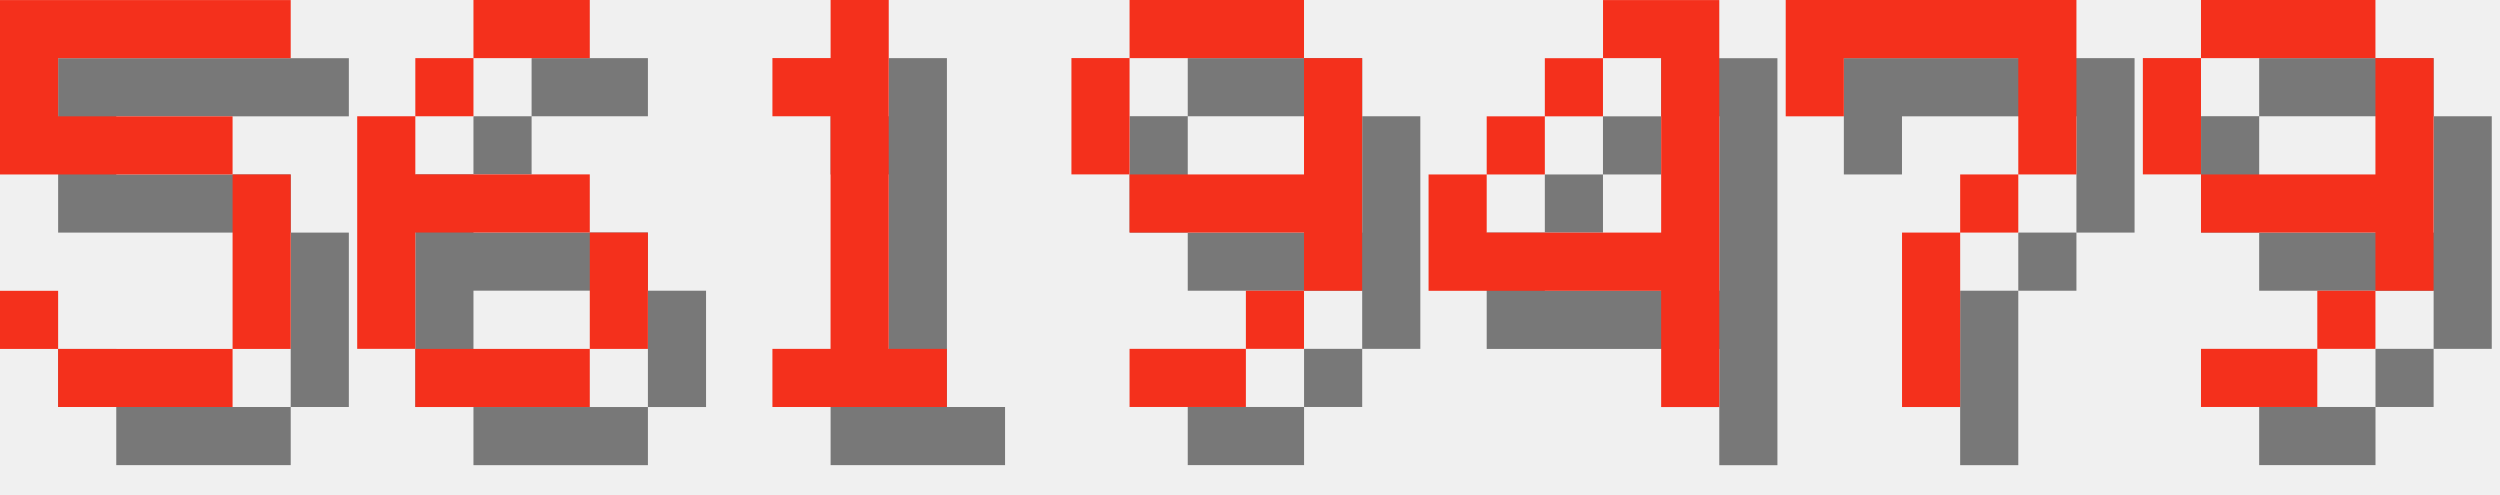
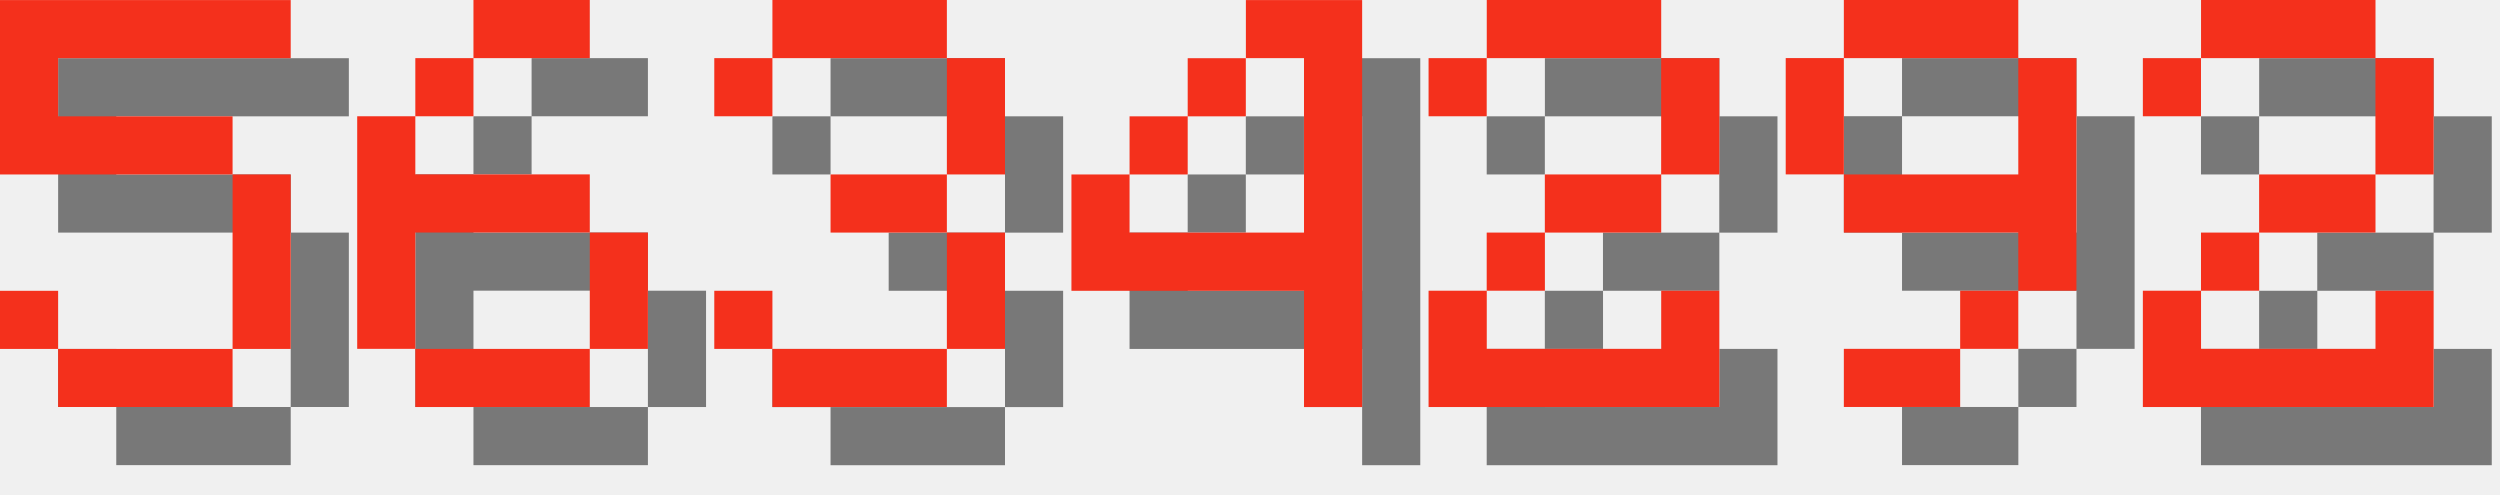
<svg xmlns="http://www.w3.org/2000/svg" version="1.1" width="182.0" height="36">
  <style>
        .text-foreground {
            fill: #F4301C;
        }
        .text-shadow {
            fill: #000000;
            fill-opacity: 0.5;
        }
    </style>
  <g class="digit" id="digit_5" transform="translate(0.0, 0), scale(4)">
    <path id="digit_5_shadow" class="text-shadow" d="m1.058 1.058v3.175h4.233v3.175h-3.175v-1.058h-1.058v1.058h1.058v1.058h3.175v-1.058h1.058v-3.175h-1.058v-1.058h-3.175v-1.058h4.233v-1.058h-5.292z" fill-opacity=".5" style="paint-order:stroke fill markers" />
    <path id="digit_5_fg" class="text-foreground" d="m0 0v3.175h4.233v3.175h-3.175v-1.058h-1.058v1.058h1.058v1.058h3.175v-1.058h1.058v-3.175h-1.058v-1.058h-3.175v-1.058h4.233v-1.058h-5.292z" fill="#fff" style="paint-order:stroke fill markers" />
  </g>
  <g class="digit" id="digit_6" transform="translate(26.0, 0), scale(4)">
    <path id="digit_6_shadow" class="text-shadow" d="m3.175 1.058v1.058h2.117v-1.058h-2.117zm0 1.058h-1.058v1.058h1.058v-1.058zm-1.058 1.058h-1.058v4.233h1.058v-2.117h3.175v-1.058h-3.175v-1.058zm3.175 2.117v2.117h1.058v-2.117h-1.058zm0 2.117h-3.175v1.058h3.175v-1.058z" fill-opacity=".5" style="paint-order:stroke fill markers" />
    <path id="digit_6_fg" class="text-foreground" d="m2.117 0v1.058h2.117v-1.058h-2.117zm0 1.058h-1.058v1.058h1.058v-1.058zm-1.058 1.058h-1.058v4.233h1.058v-2.117h3.175v-1.058h-3.175v-1.058zm3.175 2.117v2.117h1.058v-2.117h-1.058zm0 2.117h-3.175v1.058h3.175v-1.058z" fill="#fff" style="paint-order:stroke fill markers" />
  </g>
-   <g class="digit" id="digit_1" transform="translate(52.0, 0), scale(4)">
-     <path id="digit_1_shadow" class="text-shadow" d="m2.117 2.117v1.058h1.058v4.233h-1.058v1.058h3.175v-1.058h-1.058v-6.35h-1.058v1.058h-1.058z" fill-opacity=".5" style="paint-order:stroke fill markers" />
-     <path id="digit_1_fg" class="text-foreground" d="m1.058 1.058v1.058h1.058v4.233h-1.058v1.058h3.175v-1.058h-1.058v-6.35h-1.058v1.058h-1.058z" fill="#fff" style="paint-order:stroke fill markers" />
+   <g class="digit" id="digit_3" transform="translate(52.0, 0), scale(4)">
+     <path id="digit_3_shadow" class="text-shadow" d="m1.058 2.117v1.058h1.058v-1.058h3.175v2.117h-2.117v1.058h2.117v2.117h-3.175v-1.058h-1.058v1.058h1.058v1.058h3.175v-1.058h1.058v-2.117h-1.058v-1.058h1.058v-2.117h-1.058v-1.058h-3.175v1.058h-1.058z" fill-opacity=".5" style="paint-order:stroke fill markers" />
+     <path id="digit_3_fg" class="text-foreground" d="m0 1.058v1.058h1.058v-1.058h3.175v2.117h-2.117v1.058h2.117v2.117h-3.175v-1.058h-1.058v1.058h1.058v1.058h3.175v-1.058h1.058v-2.117h-1.058v-1.058h1.058v-2.117h-1.058v-1.058h-3.175v1.058h-1.058z" fill="#fff" style="paint-order:stroke fill markers" />
  </g>
-   <g class="digit" id="digit_9" transform="translate(78.0, 0), scale(4)">
+   <g class="digit" id="digit_4" transform="translate(78.0, 0), scale(4)">
+     <path id="digit_4_shadow" class="text-shadow" d="m4.233 1.058v1.058h1.058v3.175h-3.175v-1.058h-1.058v2.117h4.233v2.117h1.058v-7.408h-2.117zm-2.117 3.175h1.058v-1.058h-1.058v1.058zm1.058-1.058h1.058v-1.058h-1.058v1.058z" fill-opacity=".5" style="paint-order:stroke fill markers" />
+     <path id="digit_4_fg" class="text-foreground" d="m3.175 0v1.058h1.058v3.175h-3.175v-1.058h-1.058v2.117h4.233v2.117h1.058v-7.408h-2.117zm-2.117 3.175h1.058v-1.058h-1.058v1.058zm1.058-1.058h1.058v-1.058h-1.058v1.058z" fill="#fff" style="paint-order:stroke fill markers" />
+   </g>
+   <g class="digit" id="digit_2" transform="translate(104.0, 0), scale(4)">
+     <path id="digit_2_shadow" class="text-shadow" d="m1.058 2.117v1.058h1.058v-1.058h3.175v2.117h-2.117v1.058h-1.058v1.058h-1.058v2.117h5.292v-2.117h-1.058v1.058h-3.175v-1.058h1.058v-1.058h2.117v-1.058h1.058v-2.117h-1.058v-1.058h-3.175v1.058h-1.058z" fill-opacity=".5" style="paint-order:stroke fill markers" />
+     <path id="digit_2_fg" class="text-foreground" d="m0 1.058v1.058h1.058v-1.058h3.175v2.117h-2.117v1.058h-1.058v1.058h-1.058v2.117h5.292v-2.117h-1.058v1.058h-3.175v-1.058h1.058v-1.058h2.117v-1.058h1.058v-2.117h-1.058v-1.058h-3.175v1.058h-1.058z" fill="#fff" style="paint-order:stroke fill markers" />
+   </g>
+   <g class="digit" id="digit_9" transform="translate(130.0, 0), scale(4)">
    <path id="digit_9_shadow" class="text-shadow" d="m2.117 1.058v1.058h3.175v-1.058h-3.175zm3.175 1.058v2.117h-3.175v1.058h3.175v1.058h1.058v-4.233h-1.058zm0 4.233h-1.058v1.058h1.058v-1.058zm-1.058 1.058h-2.117v1.058h2.117v-1.058zm-2.117-3.175v-2.117h-1.058v2.117h1.058z" fill-opacity=".5" style="paint-order:stroke fill markers" />
    <path id="digit_9_fg" class="text-foreground" d="m1.058 0v1.058h3.175v-1.058h-3.175zm3.175 1.058v2.117h-3.175v1.058h3.175v1.058h1.058v-4.233h-1.058zm0 4.233h-1.058v1.058h1.058v-1.058zm-1.058 1.058h-2.117v1.058h2.117v-1.058zm-2.117-3.175v-2.117h-1.058v2.117h1.058z" fill="#fff" style="paint-order:stroke fill markers" />
  </g>
-   <g class="digit" id="digit_4" transform="translate(104.0, 0), scale(4)">
-     <path id="digit_4_shadow" class="text-shadow" d="m4.233 1.058v1.058h1.058v3.175h-3.175v-1.058h-1.058v2.117h4.233v2.117h1.058v-7.408h-2.117zm-2.117 3.175h1.058v-1.058h-1.058v1.058zm1.058-1.058h1.058v-1.058h-1.058v1.058z" fill-opacity=".5" style="paint-order:stroke fill markers" />
-     <path id="digit_4_fg" class="text-foreground" d="m3.175 0v1.058h1.058v3.175h-3.175v-1.058h-1.058v2.117h4.233v2.117h1.058v-7.408h-2.117zm-2.117 3.175h1.058v-1.058h-1.058v1.058zm1.058-1.058h1.058v-1.058h-1.058v1.058z" fill="#fff" style="paint-order:stroke fill markers" />
-   </g>
-   <g class="digit" id="digit_7" transform="translate(130.0, 0), scale(4)">
-     <path id="digit_7_shadow" class="text-shadow" d="m1.058 1.058 2e-6 2.117h1.058v-1.058h3.175v1.058l2e-7 1.058h-1.058v1.058h-1.058l4e-7 3.175 1.058 1e-7v-3.175h1.058v-1.058h1.058l5e-7 -1.058v-2.117z" fill-opacity=".5" style="paint-order:stroke fill markers" />
-     <path id="digit_7_fg" class="text-foreground" d="m0 0 2e-6 2.117h1.058v-1.058h3.175v1.058l2e-7 1.058h-1.058v1.058h-1.058l4e-7 3.175 1.058 1e-7v-3.175h1.058v-1.058h1.058l5e-7 -1.058v-2.117z" fill="#fff" style="paint-order:stroke fill markers" />
-   </g>
-   <g class="digit" id="digit_9" transform="translate(156.0, 0), scale(4)">
-     <path id="digit_9_shadow" class="text-shadow" d="m2.117 1.058v1.058h3.175v-1.058h-3.175zm3.175 1.058v2.117h-3.175v1.058h3.175v1.058h1.058v-4.233h-1.058zm0 4.233h-1.058v1.058h1.058v-1.058zm-1.058 1.058h-2.117v1.058h2.117v-1.058zm-2.117-3.175v-2.117h-1.058v2.117h1.058z" fill-opacity=".5" style="paint-order:stroke fill markers" />
-     <path id="digit_9_fg" class="text-foreground" d="m1.058 0v1.058h3.175v-1.058h-3.175zm3.175 1.058v2.117h-3.175v1.058h3.175v1.058h1.058v-4.233h-1.058zm0 4.233h-1.058v1.058h1.058v-1.058zm-1.058 1.058h-2.117v1.058h2.117v-1.058zm-2.117-3.175v-2.117h-1.058v2.117h1.058z" fill="#fff" style="paint-order:stroke fill markers" />
+   <g class="digit" id="digit_2" transform="translate(156.0, 0), scale(4)">
+     <path id="digit_2_shadow" class="text-shadow" d="m1.058 2.117v1.058h1.058v-1.058h3.175v2.117h-2.117v1.058h-1.058v1.058h-1.058v2.117h5.292v-2.117h-1.058v1.058h-3.175v-1.058h1.058v-1.058h2.117v-1.058h1.058v-2.117h-1.058v-1.058h-3.175v1.058h-1.058z" fill-opacity=".5" style="paint-order:stroke fill markers" />
+     <path id="digit_2_fg" class="text-foreground" d="m0 1.058v1.058h1.058v-1.058h3.175v2.117h-2.117v1.058h-1.058v1.058h-1.058v2.117h5.292v-2.117h-1.058v1.058h-3.175v-1.058h1.058v-1.058h2.117v-1.058h1.058v-2.117h-1.058v-1.058h-3.175v1.058h-1.058z" fill="#fff" style="paint-order:stroke fill markers" />
  </g>
</svg>
